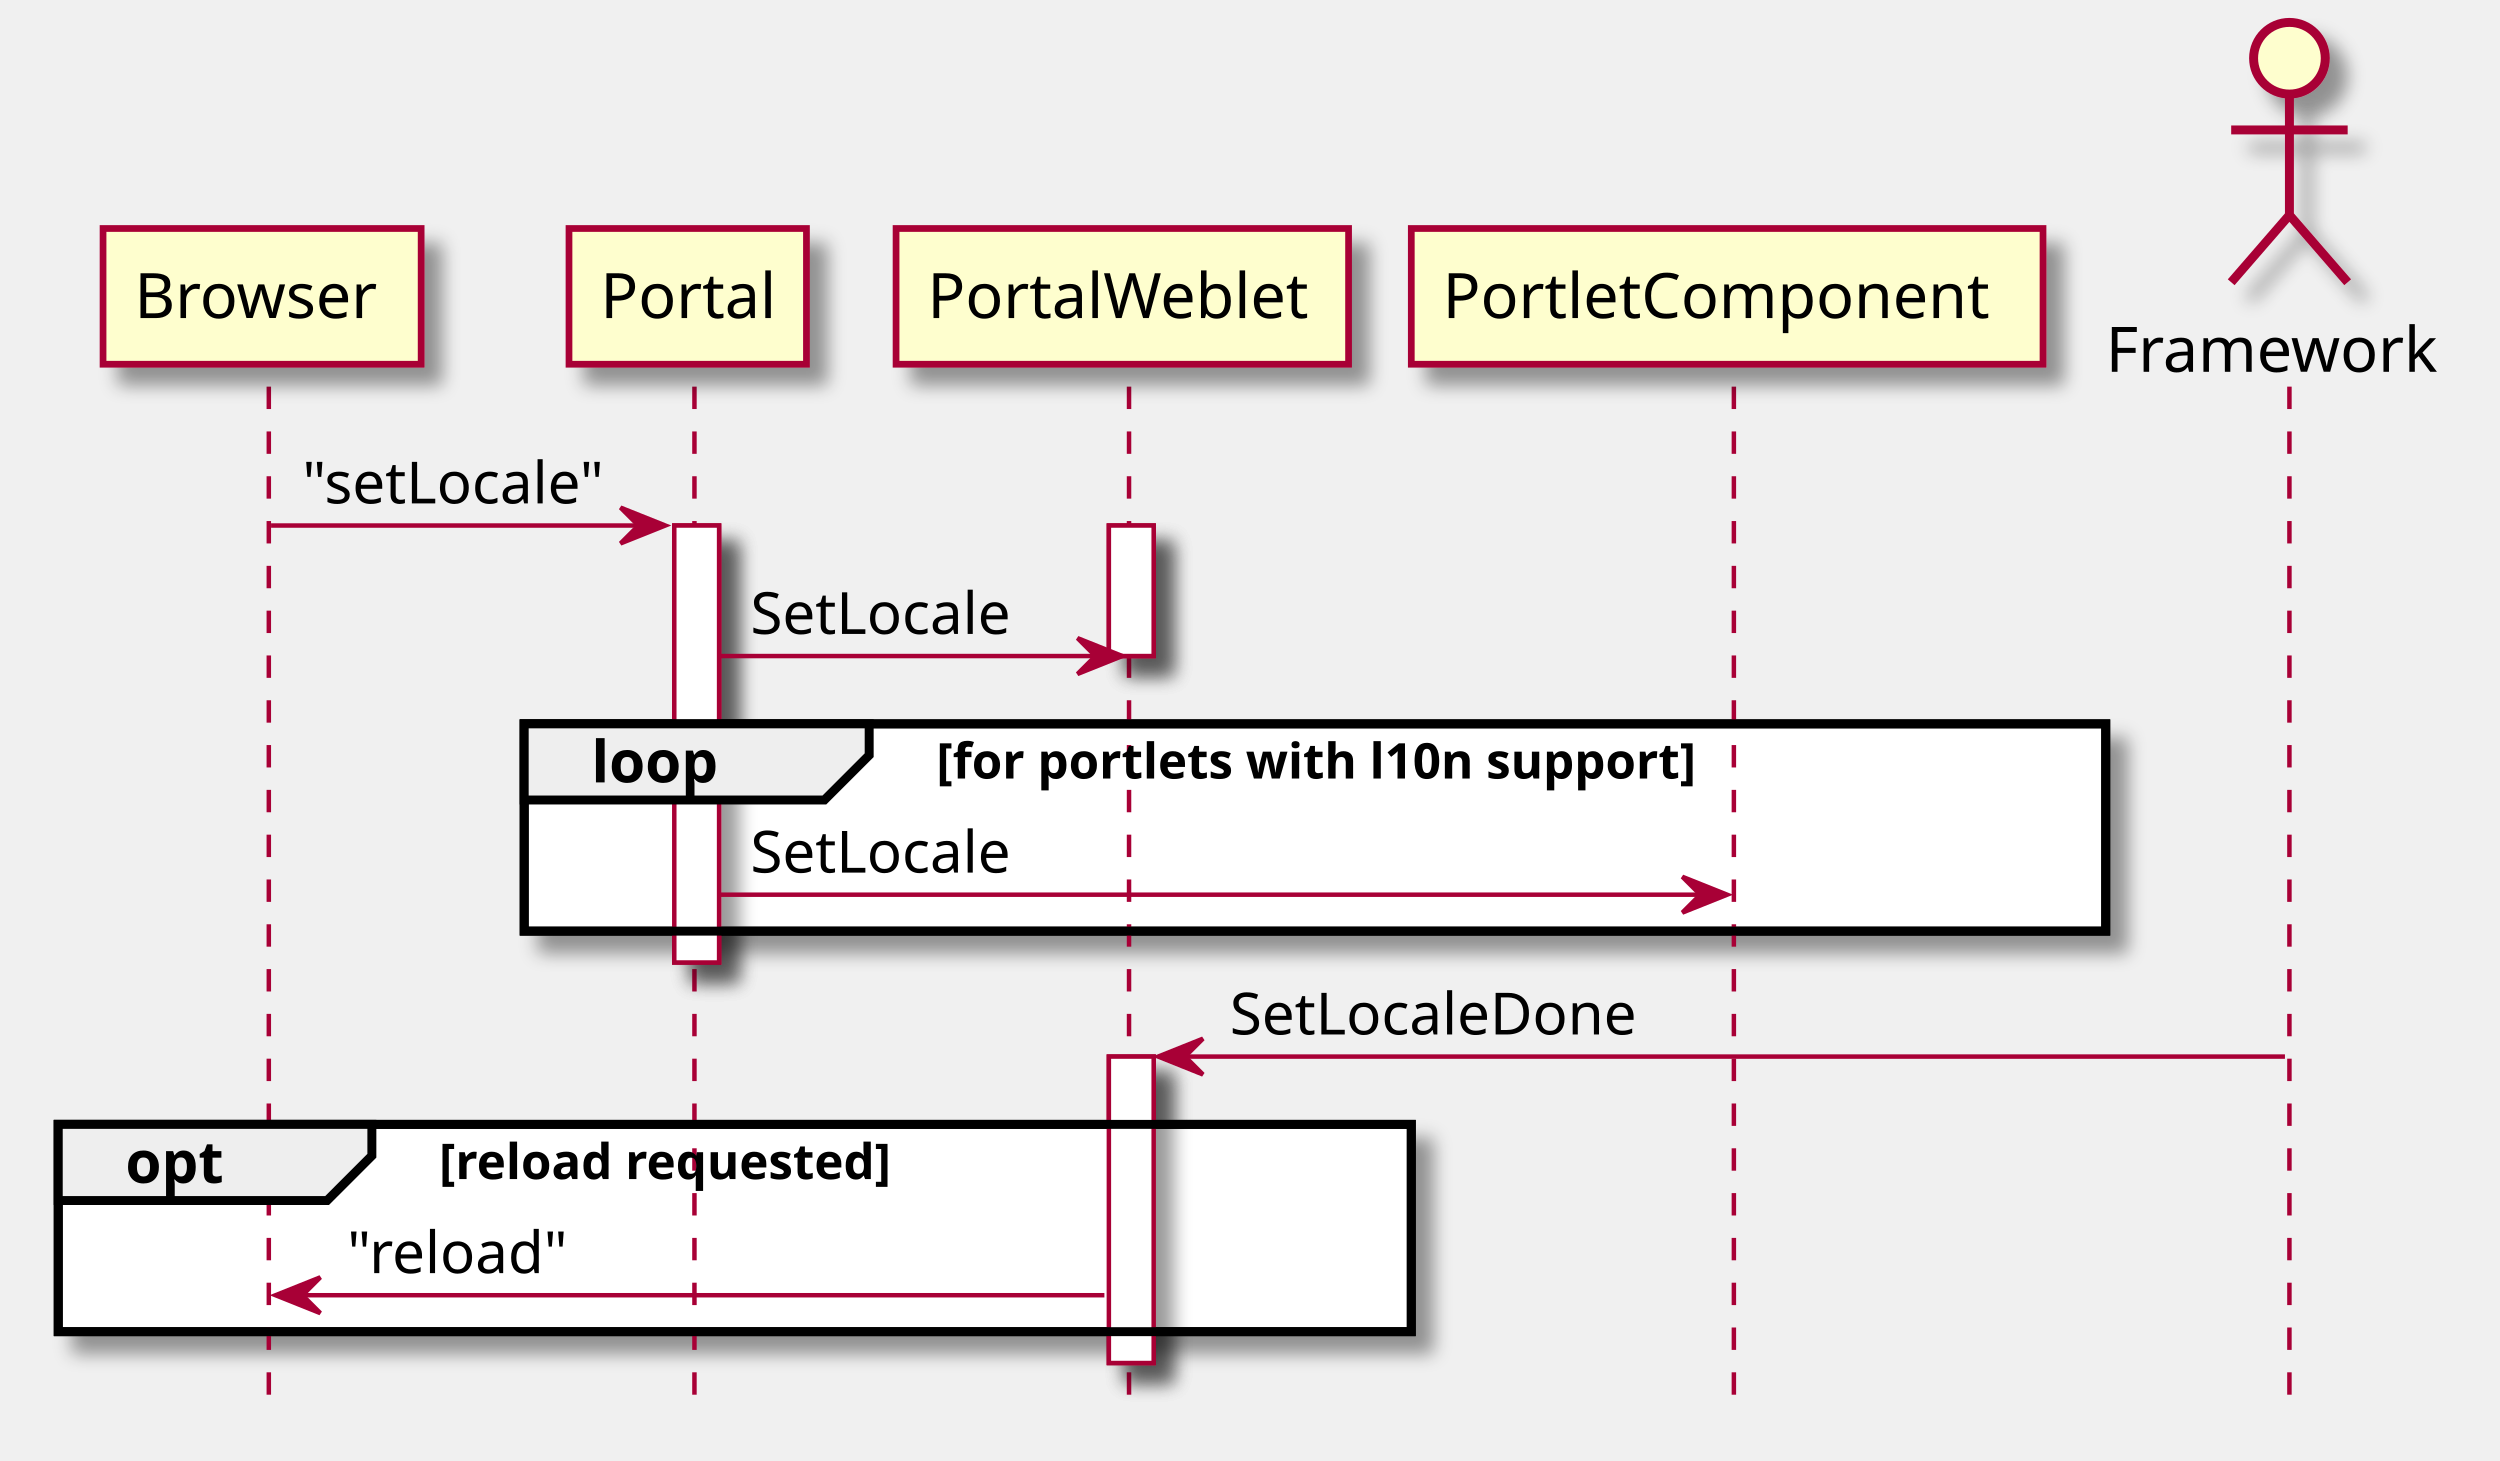
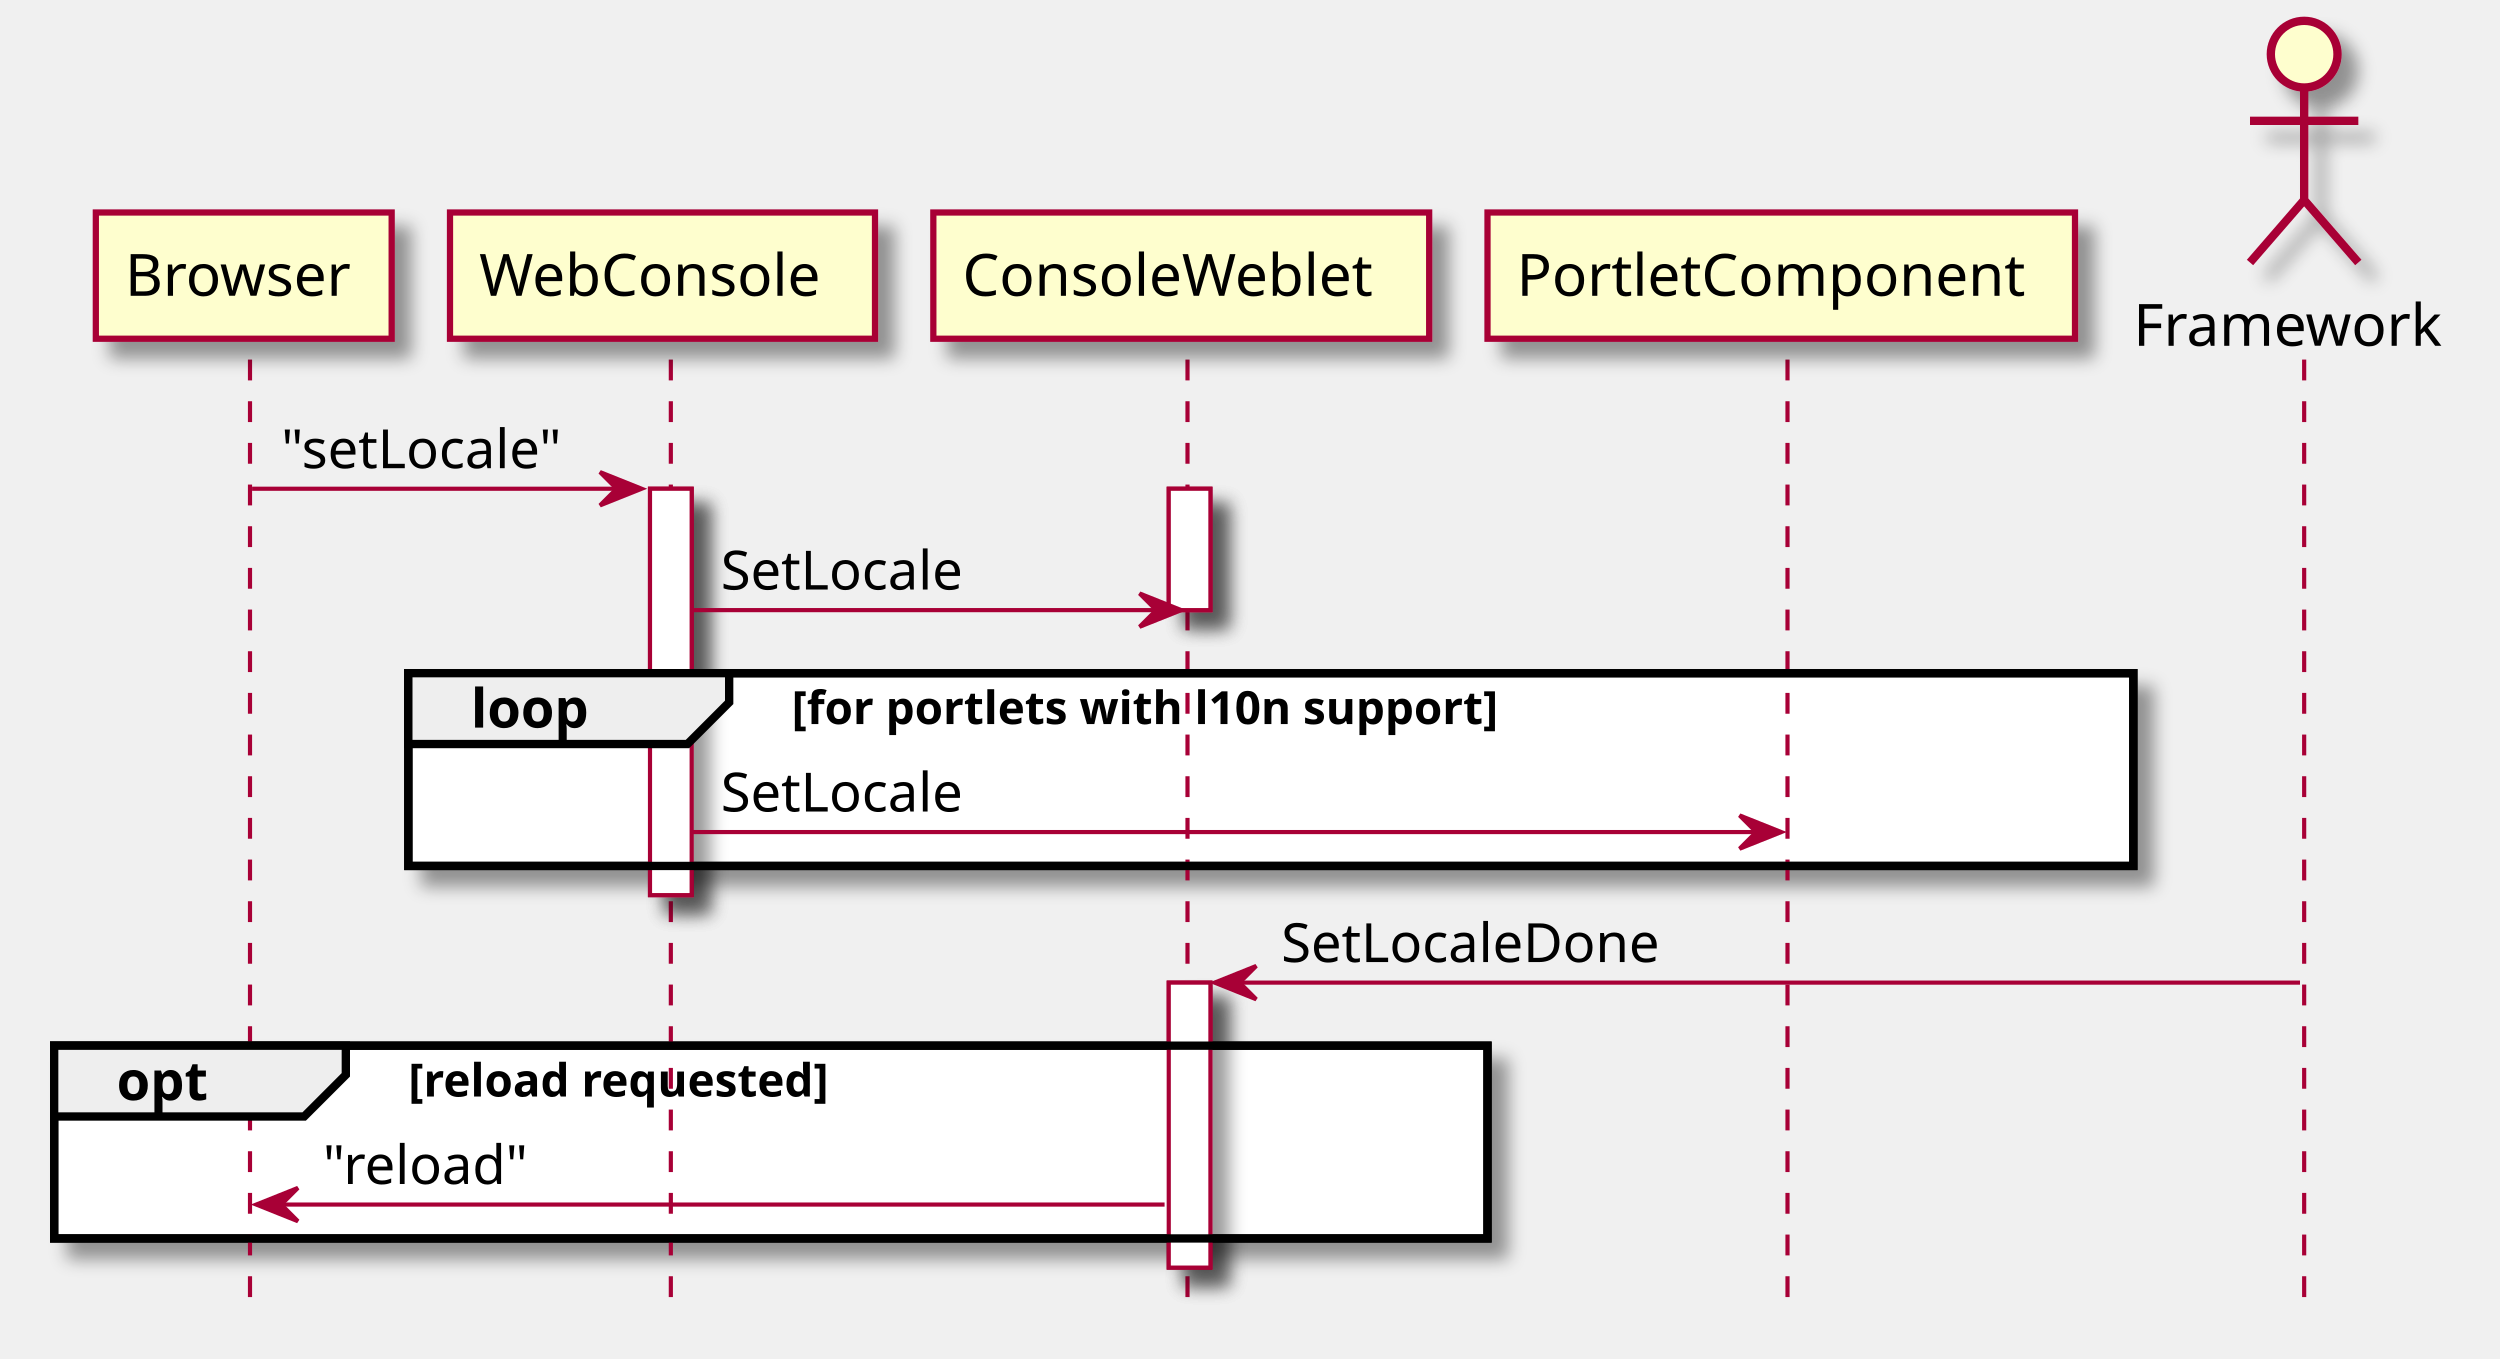
- <svg xmlns="http://www.w3.org/2000/svg" contentScriptType="application/ecmascript" contentStyleType="text/css" height="326px" preserveAspectRatio="none" style="width:558px;height:326px;" version="1.1" viewBox="0 0 558 326" width="558px" zoomAndPan="magnify">
+ <svg xmlns="http://www.w3.org/2000/svg" contentScriptType="application/ecmascript" contentStyleType="text/css" height="326px" preserveAspectRatio="none" style="width:600px;height:326px;" version="1.1" viewBox="0 0 600 326" width="600px" zoomAndPan="magnify">
  <defs>
-     <filter height="300%" id="fakm5zlzfqhpn" width="300%" x="-1" y="-1">
+     <filter height="300%" id="ffpmftvkbh853" width="300%" x="-1" y="-1">
      <feGaussianBlur result="blurOut" stdDeviation="2.0" />
      <feColorMatrix in="blurOut" result="blurOut2" type="matrix" values="0 0 0 0 0 0 0 0 0 0 0 0 0 0 0 0 0 0 .4 0" />
      <feOffset dx="4.0" dy="4.0" in="blurOut2" result="blurOut3" />
      <feBlend in="SourceGraphic" in2="blurOut3" mode="normal" />
    </filter>
  </defs>
  <g>
-     <rect fill="#FFFFFF" filter="url(#fakm5zlzfqhpn)" height="97.531" style="stroke: #A80036; stroke-width: 1.0;" width="10" x="150.5" y="117.297" />
-     <rect fill="#FFFFFF" filter="url(#fakm5zlzfqhpn)" height="29.133" style="stroke: #A80036; stroke-width: 1.0;" width="10" x="247.5" y="117.297" />
-     <rect fill="#FFFFFF" filter="url(#fakm5zlzfqhpn)" height="68.398" style="stroke: #A80036; stroke-width: 1.0;" width="10" x="247.5" y="235.828" />
-     <rect fill="#FFFFFF" filter="url(#fakm5zlzfqhpn)" height="46.266" style="stroke: #000000; stroke-width: 2.0;" width="353" x="117" y="161.562" />
-     <rect fill="#FFFFFF" filter="url(#fakm5zlzfqhpn)" height="46.266" style="stroke: #000000; stroke-width: 2.0;" width="302" x="13" y="250.961" />
+     <rect fill="#FFFFFF" filter="url(#ffpmftvkbh853)" height="97.531" style="stroke: #A80036; stroke-width: 1.0;" width="10" x="156" y="117.297" />
+     <rect fill="#FFFFFF" filter="url(#ffpmftvkbh853)" height="29.133" style="stroke: #A80036; stroke-width: 1.0;" width="10" x="280.5" y="117.297" />
+     <rect fill="#FFFFFF" filter="url(#ffpmftvkbh853)" height="68.398" style="stroke: #A80036; stroke-width: 1.0;" width="10" x="280.5" y="235.828" />
+     <rect fill="#FFFFFF" filter="url(#ffpmftvkbh853)" height="46.266" style="stroke: #000000; stroke-width: 2.0;" width="414" x="98" y="161.562" />
+     <rect fill="#FFFFFF" filter="url(#ffpmftvkbh853)" height="46.266" style="stroke: #000000; stroke-width: 2.0;" width="344" x="13" y="250.961" />
    <line style="stroke: #A80036; stroke-width: 1.0; stroke-dasharray: 5.0,5.0;" x1="60" x2="60" y1="86.297" y2="314.227" />
-     <line style="stroke: #A80036; stroke-width: 1.0; stroke-dasharray: 5.0,5.0;" x1="155" x2="155" y1="86.297" y2="314.227" />
-     <line style="stroke: #A80036; stroke-width: 1.0; stroke-dasharray: 5.0,5.0;" x1="252" x2="252" y1="86.297" y2="314.227" />
-     <line style="stroke: #A80036; stroke-width: 1.0; stroke-dasharray: 5.0,5.0;" x1="387" x2="387" y1="86.297" y2="314.227" />
-     <line style="stroke: #A80036; stroke-width: 1.0; stroke-dasharray: 5.0,5.0;" x1="511" x2="511" y1="86.297" y2="314.227" />
-     <rect fill="#FEFECE" filter="url(#fakm5zlzfqhpn)" height="30.297" style="stroke: #A80036; stroke-width: 1.5;" width="71" x="23" y="51" />
+     <line style="stroke: #A80036; stroke-width: 1.0; stroke-dasharray: 5.0,5.0;" x1="161" x2="161" y1="86.297" y2="314.227" />
+     <line style="stroke: #A80036; stroke-width: 1.0; stroke-dasharray: 5.0,5.0;" x1="285" x2="285" y1="86.297" y2="314.227" />
+     <line style="stroke: #A80036; stroke-width: 1.0; stroke-dasharray: 5.0,5.0;" x1="429" x2="429" y1="86.297" y2="314.227" />
+     <line style="stroke: #A80036; stroke-width: 1.0; stroke-dasharray: 5.0,5.0;" x1="553" x2="553" y1="86.297" y2="314.227" />
+     <rect fill="#FEFECE" filter="url(#ffpmftvkbh853)" height="30.297" style="stroke: #A80036; stroke-width: 1.5;" width="71" x="23" y="51" />
    <text fill="#000000" font-family="sans-serif" font-size="14" lengthAdjust="spacingAndGlyphs" textLength="57" x="30" y="70.995">Browser</text>
-     <rect fill="#FEFECE" filter="url(#fakm5zlzfqhpn)" height="30.297" style="stroke: #A80036; stroke-width: 1.5;" width="53" x="127" y="51" />
-     <text fill="#000000" font-family="sans-serif" font-size="14" lengthAdjust="spacingAndGlyphs" textLength="39" x="134" y="70.995">Portal</text>
-     <rect fill="#FEFECE" filter="url(#fakm5zlzfqhpn)" height="30.297" style="stroke: #A80036; stroke-width: 1.5;" width="101" x="200" y="51" />
-     <text fill="#000000" font-family="sans-serif" font-size="14" lengthAdjust="spacingAndGlyphs" textLength="87" x="207" y="70.995">PortalWeblet</text>
-     <rect fill="#FEFECE" filter="url(#fakm5zlzfqhpn)" height="30.297" style="stroke: #A80036; stroke-width: 1.5;" width="141" x="315" y="51" />
-     <text fill="#000000" font-family="sans-serif" font-size="14" lengthAdjust="spacingAndGlyphs" textLength="127" x="322" y="70.995">PortletComponent</text>
-     <text fill="#000000" font-family="sans-serif" font-size="14" lengthAdjust="spacingAndGlyphs" textLength="76" x="470" y="82.995">Framework</text>
-     <ellipse cx="511" cy="13" fill="#FEFECE" filter="url(#fakm5zlzfqhpn)" rx="8" ry="8" style="stroke: #A80036; stroke-width: 2.0;" />
-     <path d="M511,21 L511,48 M498,29 L524,29 M511,48 L498,63 M511,48 L524,63 " fill="#FEFECE" filter="url(#fakm5zlzfqhpn)" style="stroke: #A80036; stroke-width: 2.0;" />
-     <rect fill="#FFFFFF" filter="url(#fakm5zlzfqhpn)" height="97.531" style="stroke: #A80036; stroke-width: 1.0;" width="10" x="150.5" y="117.297" />
-     <rect fill="#FFFFFF" filter="url(#fakm5zlzfqhpn)" height="29.133" style="stroke: #A80036; stroke-width: 1.0;" width="10" x="247.5" y="117.297" />
-     <rect fill="#FFFFFF" filter="url(#fakm5zlzfqhpn)" height="68.398" style="stroke: #A80036; stroke-width: 1.0;" width="10" x="247.5" y="235.828" />
-     <polygon fill="#A80036" points="138.5,113.297,148.5,117.297,138.5,121.297,142.5,117.297" style="stroke: #A80036; stroke-width: 1.0;" />
-     <line style="stroke: #A80036; stroke-width: 1.0;" x1="60.5" x2="144.5" y1="117.297" y2="117.297" />
+     <rect fill="#FEFECE" filter="url(#ffpmftvkbh853)" height="30.297" style="stroke: #A80036; stroke-width: 1.5;" width="102" x="108" y="51" />
+     <text fill="#000000" font-family="sans-serif" font-size="14" lengthAdjust="spacingAndGlyphs" textLength="88" x="115" y="70.995">WebConsole</text>
+     <rect fill="#FEFECE" filter="url(#ffpmftvkbh853)" height="30.297" style="stroke: #A80036; stroke-width: 1.5;" width="119" x="224" y="51" />
+     <text fill="#000000" font-family="sans-serif" font-size="14" lengthAdjust="spacingAndGlyphs" textLength="105" x="231" y="70.995">ConsoleWeblet</text>
+     <rect fill="#FEFECE" filter="url(#ffpmftvkbh853)" height="30.297" style="stroke: #A80036; stroke-width: 1.5;" width="141" x="357" y="51" />
+     <text fill="#000000" font-family="sans-serif" font-size="14" lengthAdjust="spacingAndGlyphs" textLength="127" x="364" y="70.995">PortletComponent</text>
+     <text fill="#000000" font-family="sans-serif" font-size="14" lengthAdjust="spacingAndGlyphs" textLength="76" x="512" y="82.995">Framework</text>
+     <ellipse cx="553" cy="13" fill="#FEFECE" filter="url(#ffpmftvkbh853)" rx="8" ry="8" style="stroke: #A80036; stroke-width: 2.0;" />
+     <path d="M553,21 L553,48 M540,29 L566,29 M553,48 L540,63 M553,48 L566,63 " fill="#FEFECE" filter="url(#ffpmftvkbh853)" style="stroke: #A80036; stroke-width: 2.0;" />
+     <rect fill="#FFFFFF" filter="url(#ffpmftvkbh853)" height="97.531" style="stroke: #A80036; stroke-width: 1.0;" width="10" x="156" y="117.297" />
+     <rect fill="#FFFFFF" filter="url(#ffpmftvkbh853)" height="29.133" style="stroke: #A80036; stroke-width: 1.0;" width="10" x="280.5" y="117.297" />
+     <rect fill="#FFFFFF" filter="url(#ffpmftvkbh853)" height="68.398" style="stroke: #A80036; stroke-width: 1.0;" width="10" x="280.5" y="235.828" />
+     <polygon fill="#A80036" points="144,113.297,154,117.297,144,121.297,148,117.297" style="stroke: #A80036; stroke-width: 1.0;" />
+     <line style="stroke: #A80036; stroke-width: 1.0;" x1="60.5" x2="150" y1="117.297" y2="117.297" />
    <text fill="#000000" font-family="sans-serif" font-size="13" lengthAdjust="spacingAndGlyphs" textLength="71" x="67.5" y="112.364">"setLocale"</text>
-     <polygon fill="#A80036" points="240.5,142.43,250.5,146.43,240.5,150.43,244.5,146.43" style="stroke: #A80036; stroke-width: 1.0;" />
-     <line style="stroke: #A80036; stroke-width: 1.0;" x1="160.5" x2="246.5" y1="146.43" y2="146.43" />
-     <text fill="#000000" font-family="sans-serif" font-size="13" lengthAdjust="spacingAndGlyphs" textLength="63" x="167.5" y="141.497">SetLocale</text>
-     <rect fill="none" height="46.266" style="stroke: #000000; stroke-width: 2.0;" width="353" x="117" y="161.562" />
-     <polygon fill="#EEEEEE" points="117,161.562,194,161.562,194,168.562,184,178.562,117,178.562,117,161.562" style="stroke: #000000; stroke-width: 2.0;" />
-     <text fill="#000000" font-family="sans-serif" font-size="13" font-weight="bold" lengthAdjust="spacingAndGlyphs" textLength="32" x="132" y="174.629">loop</text>
-     <text fill="#000000" font-family="sans-serif" font-size="11" font-weight="bold" lengthAdjust="spacingAndGlyphs" textLength="199" x="209" y="173.773">[for portlets with l10n support]</text>
-     <polygon fill="#A80036" points="375.5,195.695,385.5,199.695,375.5,203.695,379.5,199.695" style="stroke: #A80036; stroke-width: 1.0;" />
-     <line style="stroke: #A80036; stroke-width: 1.0;" x1="160.5" x2="381.5" y1="199.695" y2="199.695" />
-     <text fill="#000000" font-family="sans-serif" font-size="13" lengthAdjust="spacingAndGlyphs" textLength="63" x="167.5" y="194.762">SetLocale</text>
-     <polygon fill="#A80036" points="268.5,231.828,258.5,235.828,268.5,239.828,264.5,235.828" style="stroke: #A80036; stroke-width: 1.0;" />
-     <line style="stroke: #A80036; stroke-width: 1.0;" x1="262.5" x2="510" y1="235.828" y2="235.828" />
-     <text fill="#000000" font-family="sans-serif" font-size="13" lengthAdjust="spacingAndGlyphs" textLength="97" x="274.5" y="230.895">SetLocaleDone</text>
-     <rect fill="none" height="46.266" style="stroke: #000000; stroke-width: 2.0;" width="302" x="13" y="250.961" />
+     <polygon fill="#A80036" points="273.5,142.43,283.5,146.43,273.5,150.43,277.5,146.43" style="stroke: #A80036; stroke-width: 1.0;" />
+     <line style="stroke: #A80036; stroke-width: 1.0;" x1="166" x2="279.5" y1="146.43" y2="146.43" />
+     <text fill="#000000" font-family="sans-serif" font-size="13" lengthAdjust="spacingAndGlyphs" textLength="63" x="173" y="141.497">SetLocale</text>
+     <rect fill="none" height="46.266" style="stroke: #000000; stroke-width: 2.0;" width="414" x="98" y="161.562" />
+     <polygon fill="#EEEEEE" points="98,161.562,175,161.562,175,168.562,165,178.562,98,178.562,98,161.562" style="stroke: #000000; stroke-width: 2.0;" />
+     <text fill="#000000" font-family="sans-serif" font-size="13" font-weight="bold" lengthAdjust="spacingAndGlyphs" textLength="32" x="113" y="174.629">loop</text>
+     <text fill="#000000" font-family="sans-serif" font-size="11" font-weight="bold" lengthAdjust="spacingAndGlyphs" textLength="199" x="190" y="173.773">[for portlets with l10n support]</text>
+     <polygon fill="#A80036" points="417.5,195.695,427.5,199.695,417.5,203.695,421.5,199.695" style="stroke: #A80036; stroke-width: 1.0;" />
+     <line style="stroke: #A80036; stroke-width: 1.0;" x1="166" x2="423.5" y1="199.695" y2="199.695" />
+     <text fill="#000000" font-family="sans-serif" font-size="13" lengthAdjust="spacingAndGlyphs" textLength="63" x="173" y="194.762">SetLocale</text>
+     <polygon fill="#A80036" points="301.5,231.828,291.5,235.828,301.5,239.828,297.5,235.828" style="stroke: #A80036; stroke-width: 1.0;" />
+     <line style="stroke: #A80036; stroke-width: 1.0;" x1="295.5" x2="552" y1="235.828" y2="235.828" />
+     <text fill="#000000" font-family="sans-serif" font-size="13" lengthAdjust="spacingAndGlyphs" textLength="97" x="307.5" y="230.895">SetLocaleDone</text>
+     <rect fill="none" height="46.266" style="stroke: #000000; stroke-width: 2.0;" width="344" x="13" y="250.961" />
    <polygon fill="#EEEEEE" points="13,250.961,83,250.961,83,257.961,73,267.961,13,267.961,13,250.961" style="stroke: #000000; stroke-width: 2.0;" />
    <text fill="#000000" font-family="sans-serif" font-size="13" font-weight="bold" lengthAdjust="spacingAndGlyphs" textLength="25" x="28" y="264.028">opt</text>
    <text fill="#000000" font-family="sans-serif" font-size="11" font-weight="bold" lengthAdjust="spacingAndGlyphs" textLength="120" x="98" y="263.171">[reload requested]</text>
    <polygon fill="#A80036" points="71.5,285.094,61.5,289.094,71.5,293.094,67.5,289.094" style="stroke: #A80036; stroke-width: 1.0;" />
-     <line style="stroke: #A80036; stroke-width: 1.0;" x1="65.5" x2="246.5" y1="289.094" y2="289.094" />
+     <line style="stroke: #A80036; stroke-width: 1.0;" x1="65.5" x2="279.5" y1="289.094" y2="289.094" />
    <text fill="#000000" font-family="sans-serif" font-size="13" lengthAdjust="spacingAndGlyphs" textLength="50" x="77.5" y="284.161">"reload"</text>
  </g>
</svg>
